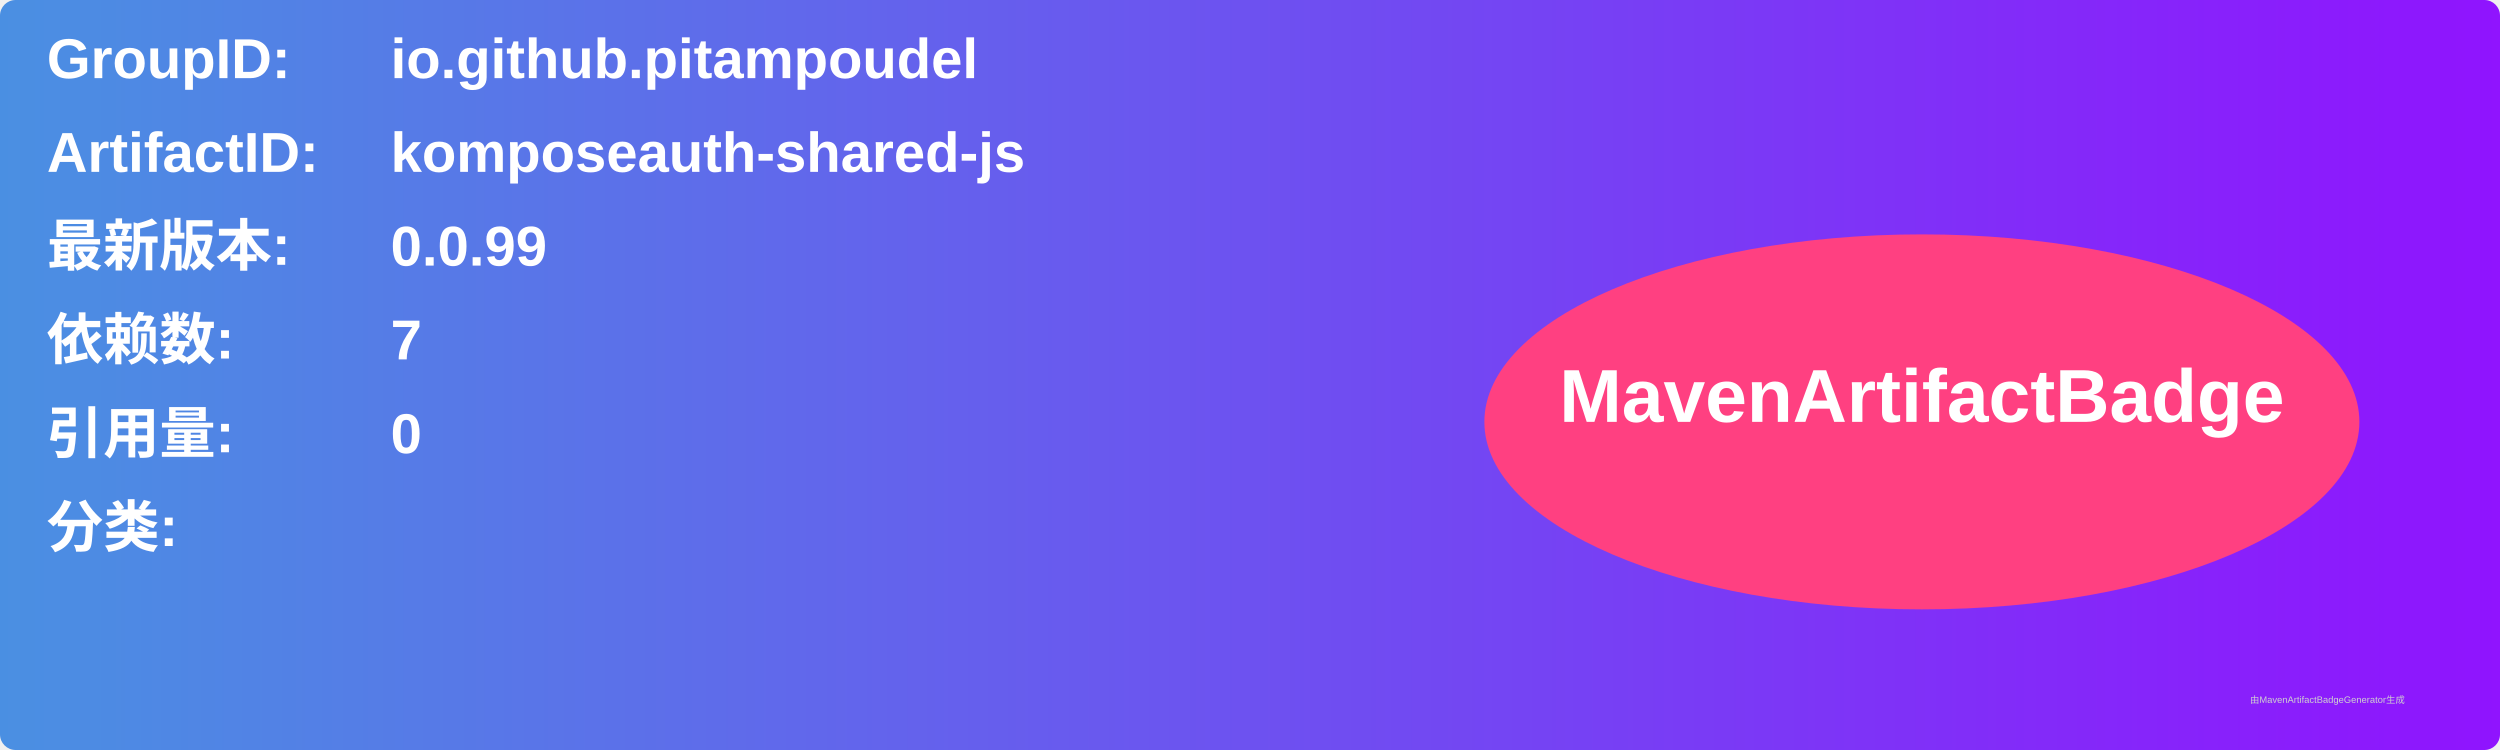
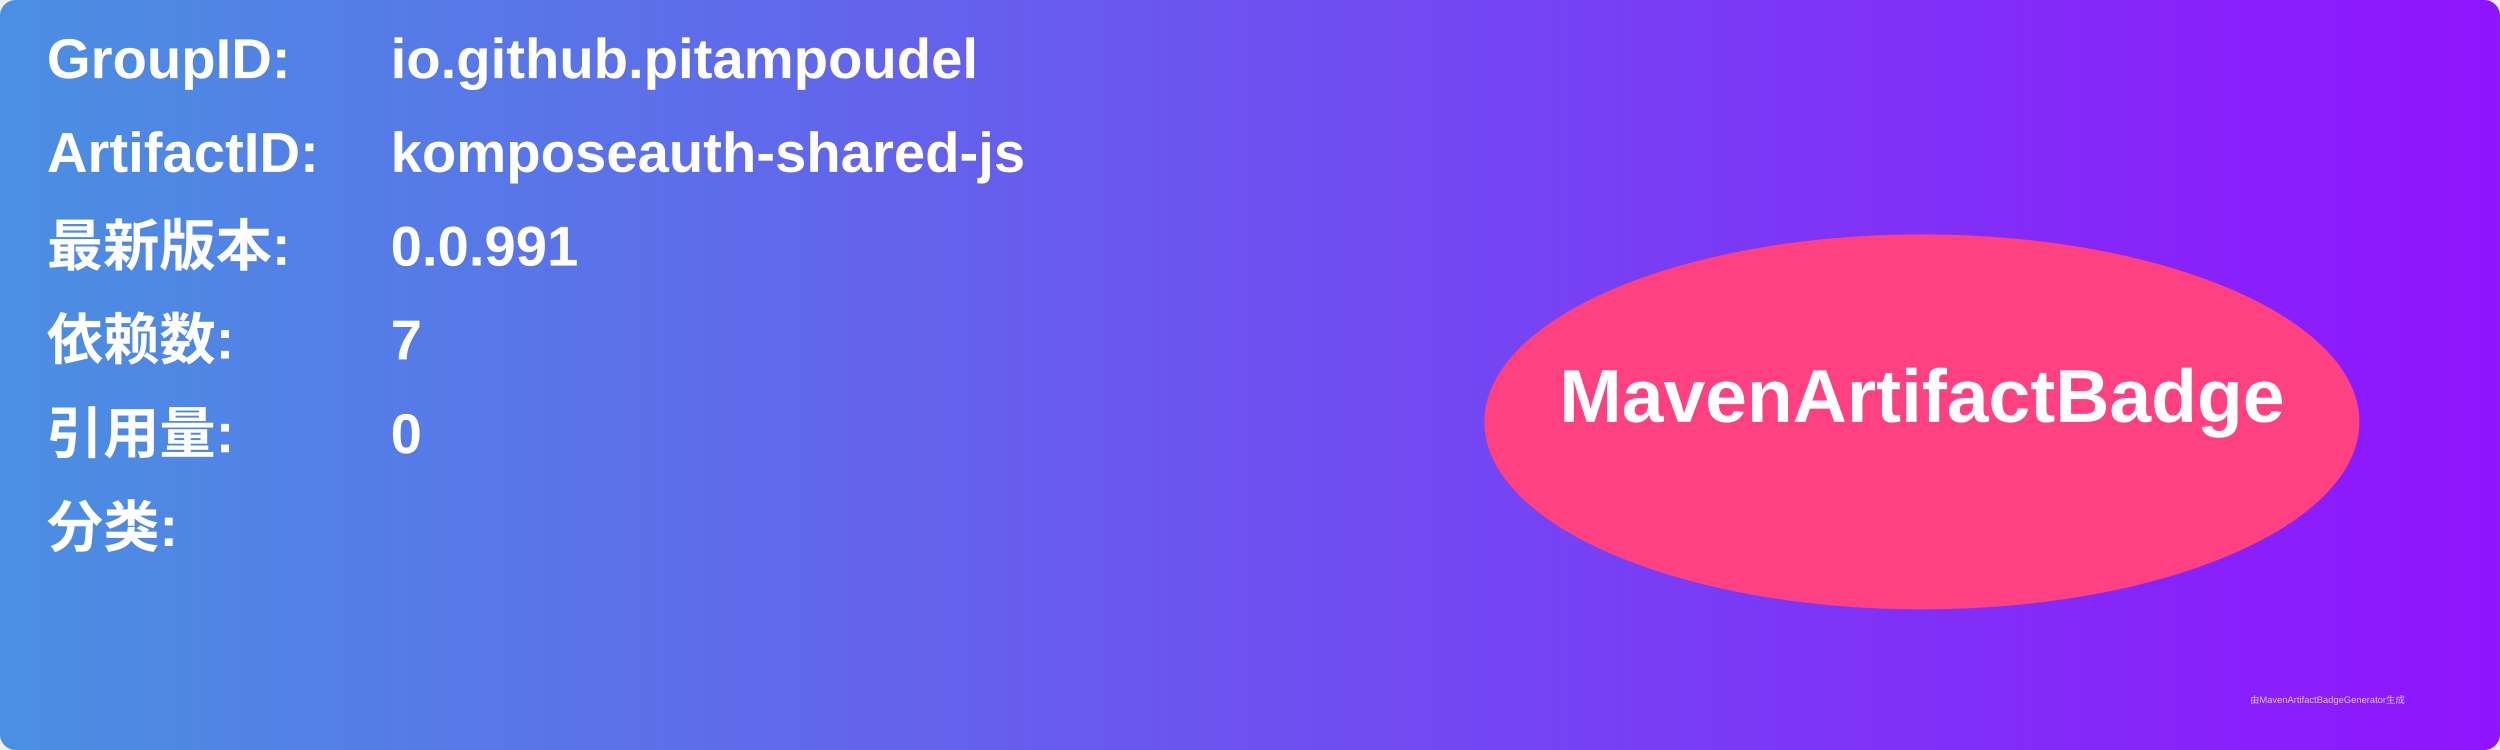
<svg xmlns="http://www.w3.org/2000/svg" width="800" height="240" viewBox="0 0 800 240">
  <linearGradient id="grad" x1="0%" y1="0%" x2="100%" y2="0%">
    <stop offset="0%" stop-color="#4a90e2" />
    <stop offset="100%" stop-color="#9013fe" />
  </linearGradient>
  <rect width="100%" height="100%" rx="5" ry="5" fill="url(#grad)" />
  <g transform="translate(15, 15)">
    <text x="0" y="10" font-family="Arial" font-size="18" fill="white" font-weight="bold" width="260">GroupID:</text>
    <text x="110" y="10" font-family="Arial" font-size="18" fill="white" font-weight="bold" width="460">io.github.pitampoudel</text>
    <text x="0" y="40" font-family="Arial" font-size="18" fill="white" font-weight="bold" width="260">ArtifactID:</text>
    <text x="110" y="40" font-family="Arial" font-size="18" fill="white" font-weight="bold" width="460">komposeauth-shared-js</text>
    <text x="0" y="70" font-family="Arial" font-size="18" fill="white" font-weight="bold">最新版本:</text>
    <text x="110" y="70" font-family="Arial" font-size="18" fill="white" font-weight="bold">
-       <tspan font-weight="bold">0.0.99</tspan>
+       <tspan font-weight="bold">0.0.991</tspan>
    </text>
    <text x="0" y="100" font-family="Arial" font-size="18" fill="white" font-weight="bold">依赖数: </text>
    <text x="110" y="100" font-family="Arial" font-size="18" fill="white">
      <tspan font-weight="bold">7</tspan>
    </text>
    <text x="0" y="130" font-family="Arial" font-size="18" fill="white" font-weight="bold">引用量: </text>
    <text x="110" y="130" font-family="Arial" font-size="18" fill="white">
      <tspan font-weight="bold">0</tspan>
    </text>
    <text x="0" y="160" font-family="Arial" font-size="18" fill="white" font-weight="bold">分类:</text>
    <text x="10" y="190" font-family="Arial" font-size="10" fill="white">
      <tspan font-weight="bold" />
    </text>
    <ellipse cx="600" cy="120" rx="140" ry="60" fill="#ff4081" />
    <text x="600" y="120" text-anchor="middle" font-family="Arial" font-size="24" fill="white" font-weight="bold">MavenArtifactBadge</text>
  </g>
  <text x="720" y="225" font-family="Arial" font-size="3" fill="#d0d0d0">由MavenArtifactBadgeGenerator生成</text>
</svg>
